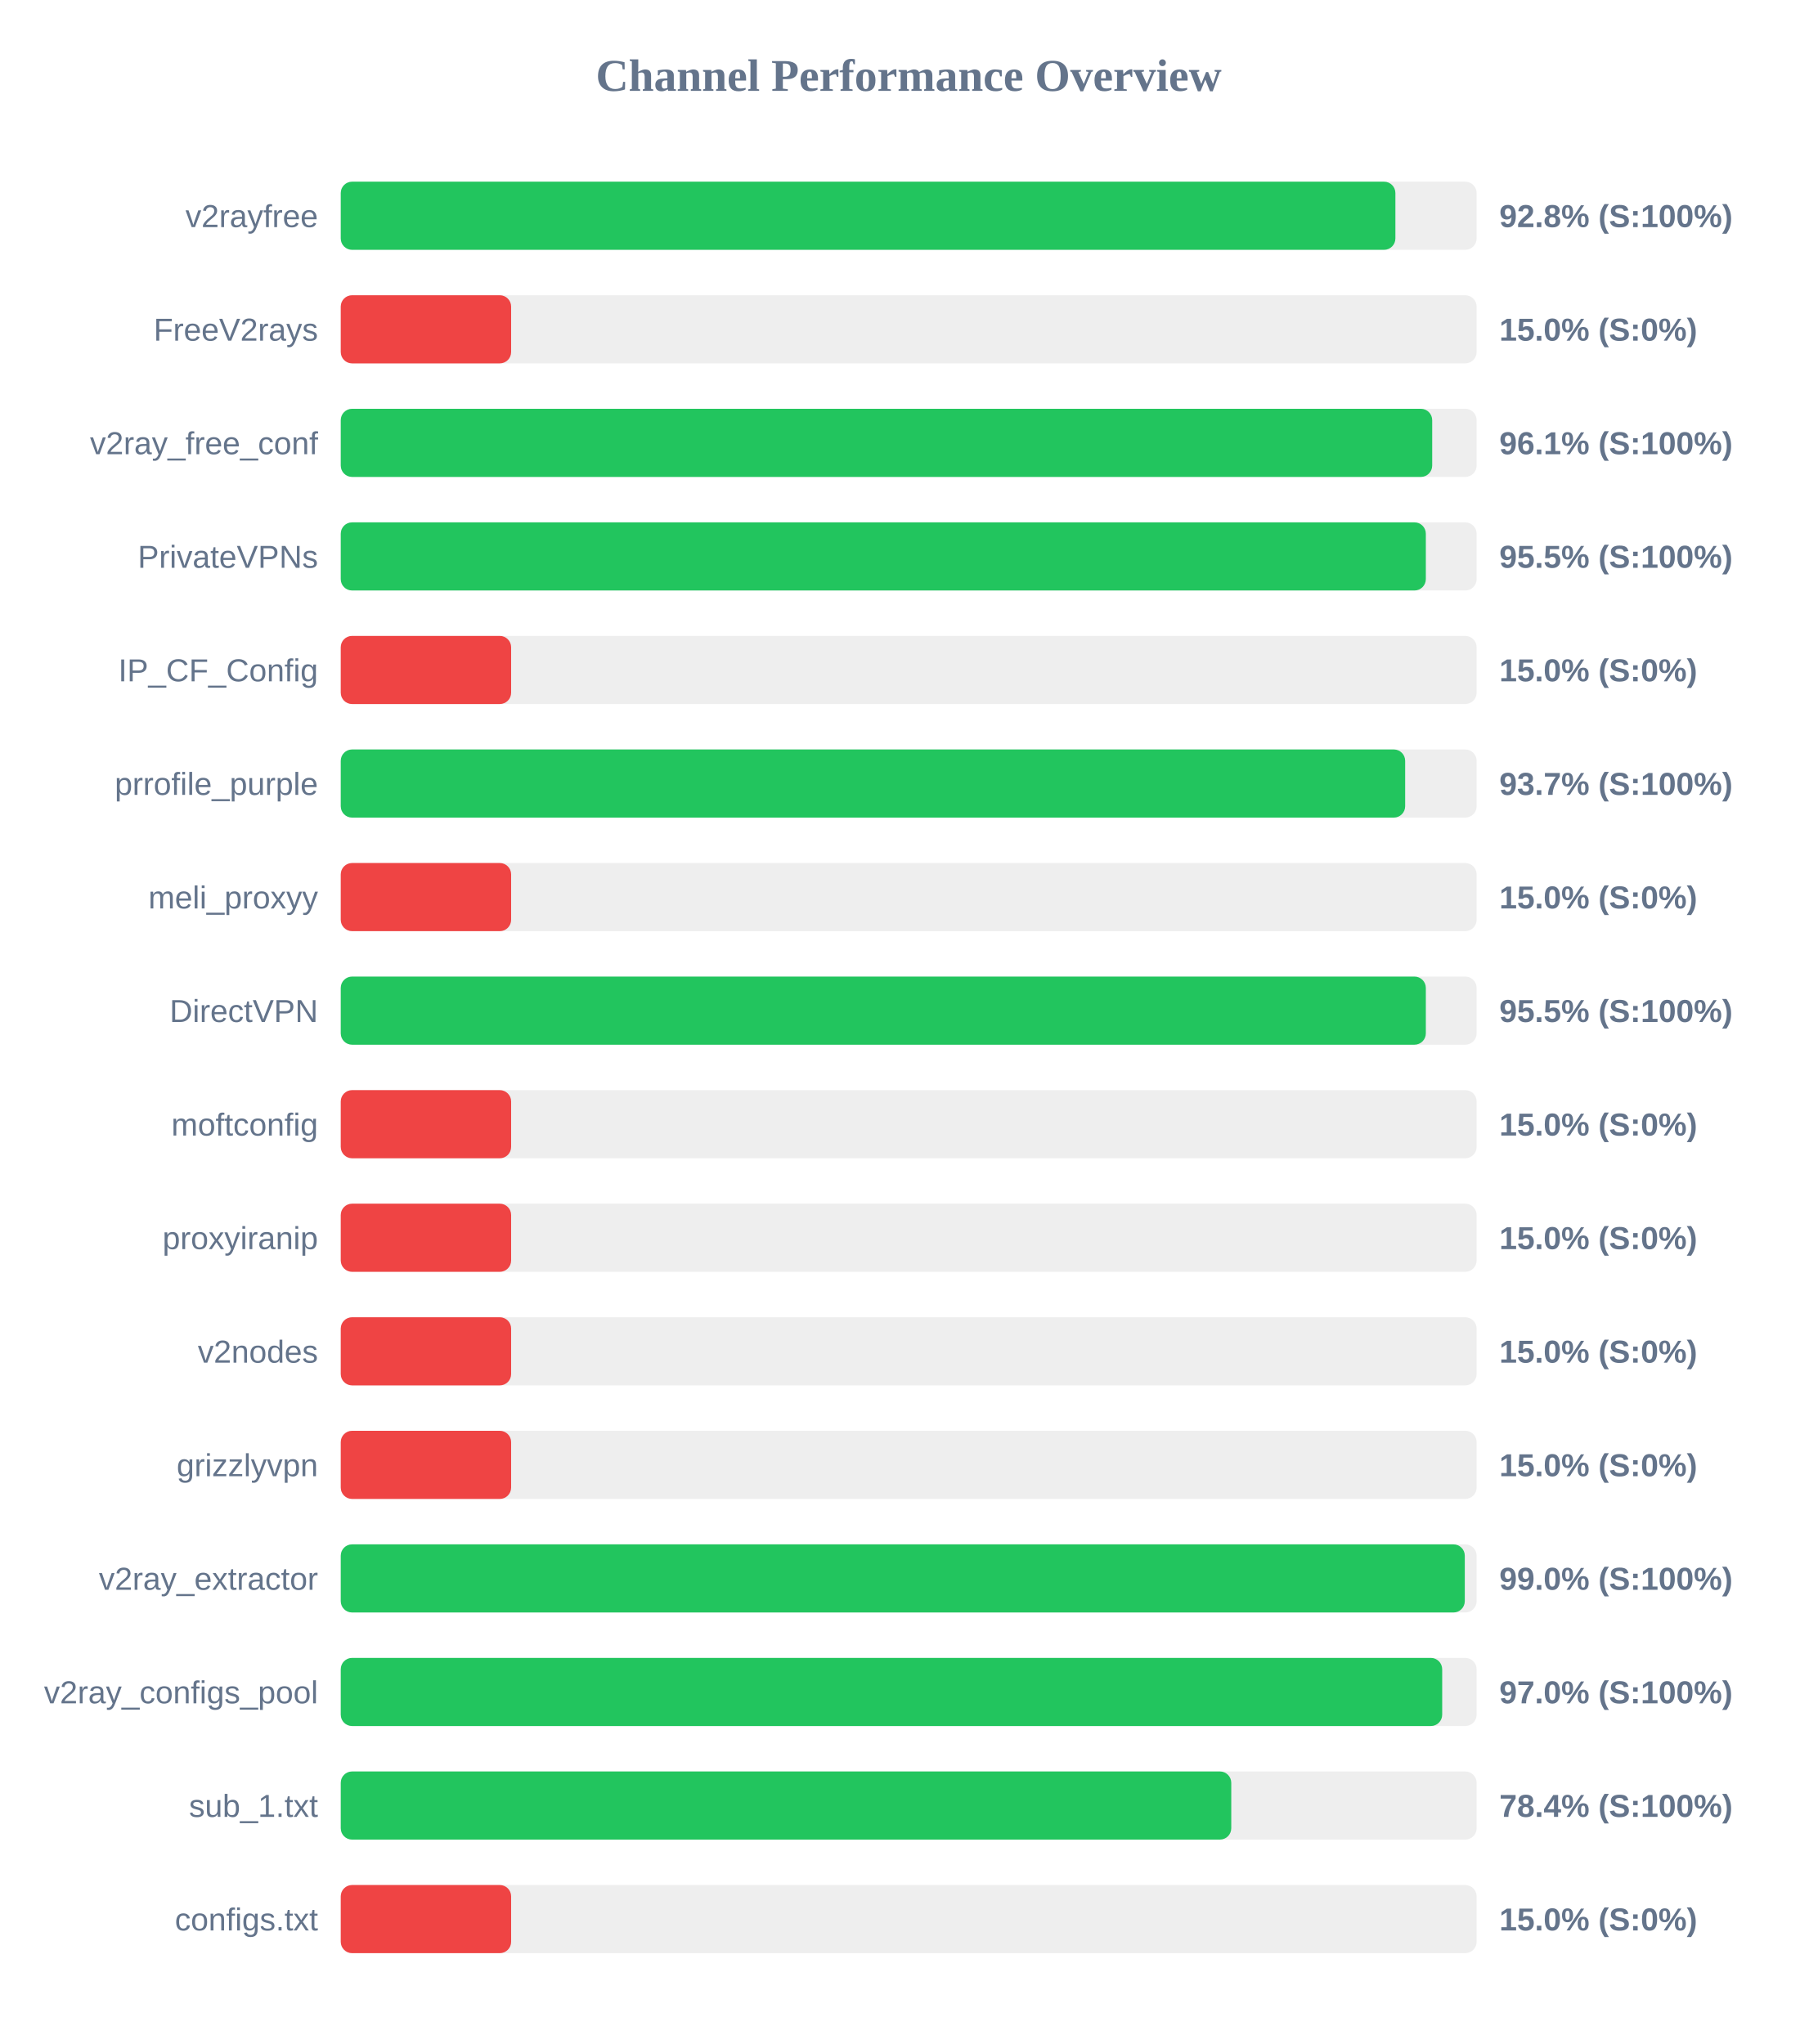
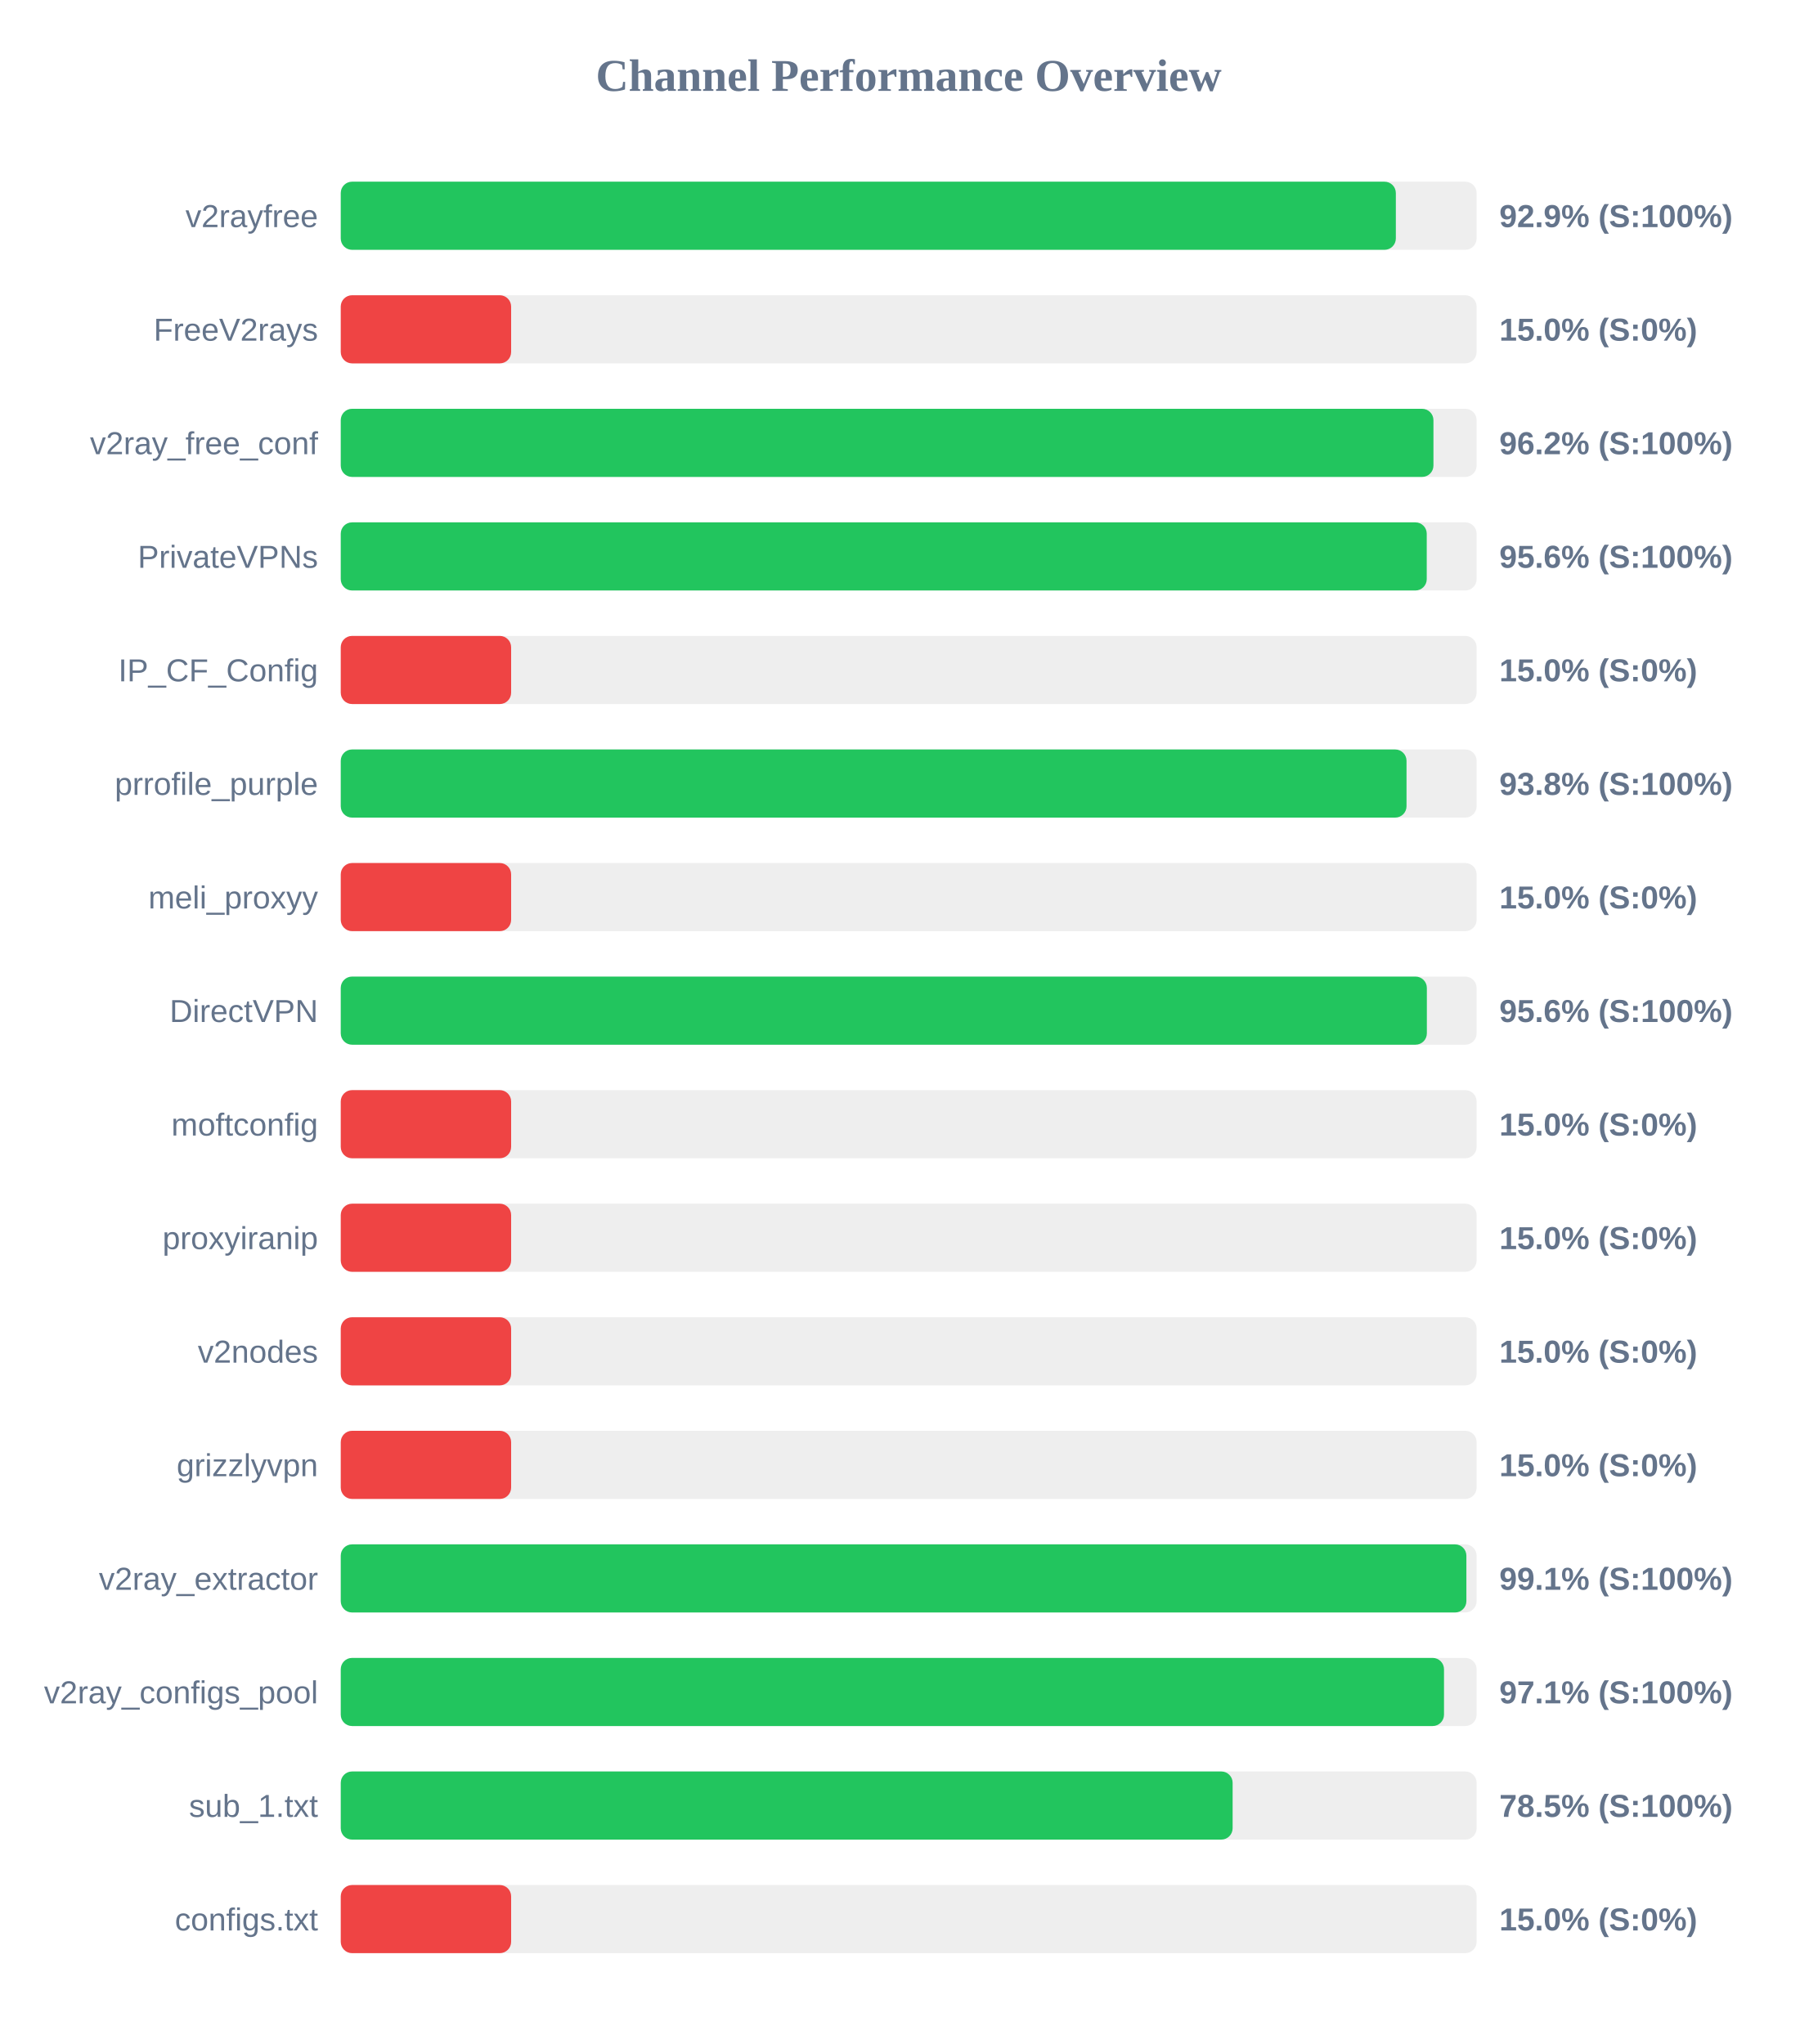
<svg xmlns="http://www.w3.org/2000/svg" width="800" height="900" version="1.1">
  <style>
        .row { font: 14px Arial; fill: #64748b; }
        .score { font: bold 14px Arial; fill: #64748b; }
    </style>
  <text x="400" y="40" text-anchor="middle" font-size="20px" font-weight="bold" fill="#64748b">Channel Performance Overview</text>
  <rect x="150" y="80" width="500" height="30" fill="#eee" rx="5" />
-   <rect x="150" y="80" width="464.25" height="30" fill="#22c55e" rx="5" />
+   <rect x="150" y="80" width="464.45" height="30" fill="#22c55e" rx="5" />
  <text x="140" y="100" text-anchor="end" class="row">v2rayfree</text>
-   <text x="660" y="100" text-anchor="start" class="score">92.8% (S:100%)</text>
+   <text x="660" y="100" text-anchor="start" class="score">92.9% (S:100%)</text>
  <rect x="150" y="130" width="500" height="30" fill="#eee" rx="5" />
  <rect x="150" y="130" width="75.0" height="30" fill="#ef4444" rx="5" />
  <text x="140" y="150" text-anchor="end" class="row">FreeV2rays</text>
  <text x="660" y="150" text-anchor="start" class="score">15.0% (S:0%)</text>
  <rect x="150" y="180" width="500" height="30" fill="#eee" rx="5" />
-   <rect x="150" y="180" width="480.45" height="30" fill="#22c55e" rx="5" />
+   <rect x="150" y="180" width="481.0" height="30" fill="#22c55e" rx="5" />
  <text x="140" y="200" text-anchor="end" class="row">v2ray_free_conf</text>
-   <text x="660" y="200" text-anchor="start" class="score">96.1% (S:100%)</text>
+   <text x="660" y="200" text-anchor="start" class="score">96.2% (S:100%)</text>
  <rect x="150" y="230" width="500" height="30" fill="#eee" rx="5" />
-   <rect x="150" y="230" width="477.65" height="30" fill="#22c55e" rx="5" />
+   <rect x="150" y="230" width="478.05" height="30" fill="#22c55e" rx="5" />
  <text x="140" y="250" text-anchor="end" class="row">PrivateVPNs</text>
-   <text x="660" y="250" text-anchor="start" class="score">95.5% (S:100%)</text>
+   <text x="660" y="250" text-anchor="start" class="score">95.6% (S:100%)</text>
  <rect x="150" y="280" width="500" height="30" fill="#eee" rx="5" />
  <rect x="150" y="280" width="75.0" height="30" fill="#ef4444" rx="5" />
  <text x="140" y="300" text-anchor="end" class="row">IP_CF_Config</text>
  <text x="660" y="300" text-anchor="start" class="score">15.0% (S:0%)</text>
  <rect x="150" y="330" width="500" height="30" fill="#eee" rx="5" />
-   <rect x="150" y="330" width="468.55" height="30" fill="#22c55e" rx="5" />
+   <rect x="150" y="330" width="469.15" height="30" fill="#22c55e" rx="5" />
  <text x="140" y="350" text-anchor="end" class="row">prrofile_purple</text>
-   <text x="660" y="350" text-anchor="start" class="score">93.7% (S:100%)</text>
+   <text x="660" y="350" text-anchor="start" class="score">93.8% (S:100%)</text>
  <rect x="150" y="380" width="500" height="30" fill="#eee" rx="5" />
  <rect x="150" y="380" width="75.0" height="30" fill="#ef4444" rx="5" />
  <text x="140" y="400" text-anchor="end" class="row">meli_proxyy</text>
  <text x="660" y="400" text-anchor="start" class="score">15.0% (S:0%)</text>
  <rect x="150" y="430" width="500" height="30" fill="#eee" rx="5" />
-   <rect x="150" y="430" width="477.65" height="30" fill="#22c55e" rx="5" />
+   <rect x="150" y="430" width="478.1" height="30" fill="#22c55e" rx="5" />
  <text x="140" y="450" text-anchor="end" class="row">DirectVPN</text>
-   <text x="660" y="450" text-anchor="start" class="score">95.5% (S:100%)</text>
+   <text x="660" y="450" text-anchor="start" class="score">95.6% (S:100%)</text>
  <rect x="150" y="480" width="500" height="30" fill="#eee" rx="5" />
  <rect x="150" y="480" width="75.0" height="30" fill="#ef4444" rx="5" />
  <text x="140" y="500" text-anchor="end" class="row">moftconfig</text>
  <text x="660" y="500" text-anchor="start" class="score">15.0% (S:0%)</text>
  <rect x="150" y="530" width="500" height="30" fill="#eee" rx="5" />
  <rect x="150" y="530" width="75.0" height="30" fill="#ef4444" rx="5" />
  <text x="140" y="550" text-anchor="end" class="row">proxyiranip</text>
  <text x="660" y="550" text-anchor="start" class="score">15.0% (S:0%)</text>
  <rect x="150" y="580" width="500" height="30" fill="#eee" rx="5" />
  <rect x="150" y="580" width="75.0" height="30" fill="#ef4444" rx="5" />
  <text x="140" y="600" text-anchor="end" class="row">v2nodes</text>
  <text x="660" y="600" text-anchor="start" class="score">15.0% (S:0%)</text>
  <rect x="150" y="630" width="500" height="30" fill="#eee" rx="5" />
  <rect x="150" y="630" width="75.0" height="30" fill="#ef4444" rx="5" />
  <text x="140" y="650" text-anchor="end" class="row">grizzlyvpn</text>
  <text x="660" y="650" text-anchor="start" class="score">15.0% (S:0%)</text>
  <rect x="150" y="680" width="500" height="30" fill="#eee" rx="5" />
-   <rect x="150" y="680" width="494.8" height="30" fill="#22c55e" rx="5" />
+   <rect x="150" y="680" width="495.5" height="30" fill="#22c55e" rx="5" />
  <text x="140" y="700" text-anchor="end" class="row">v2ray_extractor</text>
-   <text x="660" y="700" text-anchor="start" class="score">99.0% (S:100%)</text>
+   <text x="660" y="700" text-anchor="start" class="score">99.1% (S:100%)</text>
  <rect x="150" y="730" width="500" height="30" fill="#eee" rx="5" />
-   <rect x="150" y="730" width="484.85" height="30" fill="#22c55e" rx="5" />
+   <rect x="150" y="730" width="485.65" height="30" fill="#22c55e" rx="5" />
  <text x="140" y="750" text-anchor="end" class="row">v2ray_configs_pool</text>
-   <text x="660" y="750" text-anchor="start" class="score">97.0% (S:100%)</text>
+   <text x="660" y="750" text-anchor="start" class="score">97.1% (S:100%)</text>
  <rect x="150" y="780" width="500" height="30" fill="#eee" rx="5" />
-   <rect x="150" y="780" width="392.0" height="30" fill="#22c55e" rx="5" />
+   <rect x="150" y="780" width="392.6" height="30" fill="#22c55e" rx="5" />
  <text x="140" y="800" text-anchor="end" class="row">sub_1.txt</text>
-   <text x="660" y="800" text-anchor="start" class="score">78.4% (S:100%)</text>
+   <text x="660" y="800" text-anchor="start" class="score">78.5% (S:100%)</text>
  <rect x="150" y="830" width="500" height="30" fill="#eee" rx="5" />
  <rect x="150" y="830" width="75.0" height="30" fill="#ef4444" rx="5" />
  <text x="140" y="850" text-anchor="end" class="row">configs.txt</text>
  <text x="660" y="850" text-anchor="start" class="score">15.0% (S:0%)</text>
</svg>
